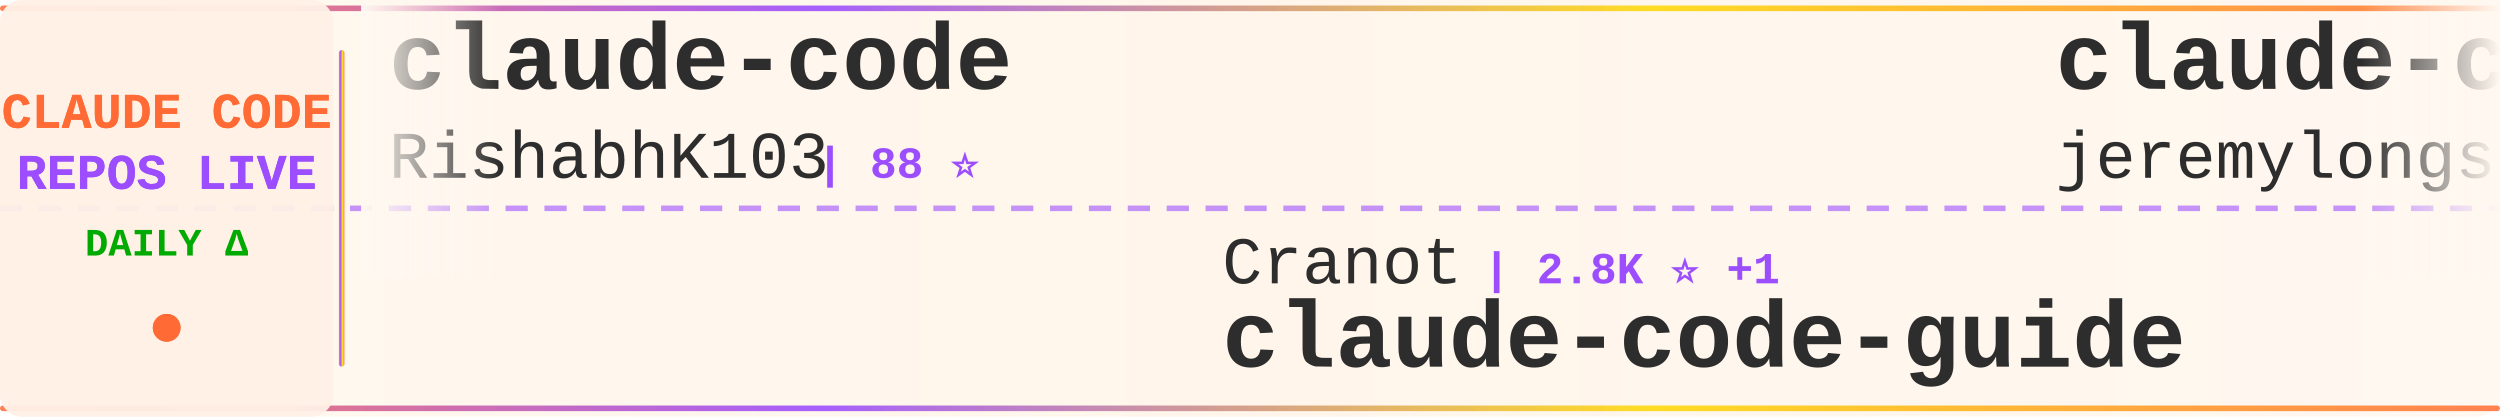
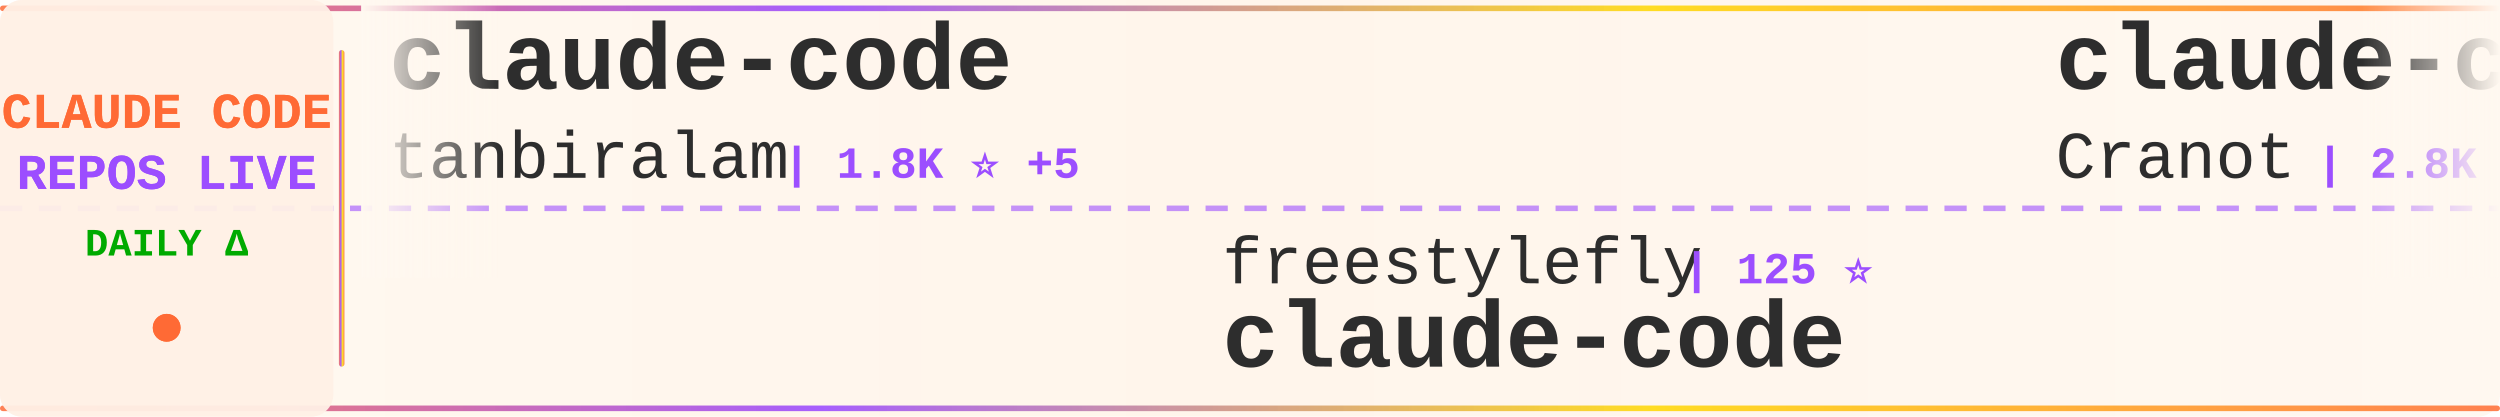
<svg xmlns="http://www.w3.org/2000/svg" width="900" height="150">
  <defs>
    <linearGradient id="tickerBg" x1="0%" y1="0%" x2="100%" y2="0%">
      <stop offset="0%" style="stop-color:#fff8f0;stop-opacity:0.98" />
      <stop offset="50%" style="stop-color:#fff5eb;stop-opacity:1" />
      <stop offset="100%" style="stop-color:#fff8f0;stop-opacity:0.98" />
    </linearGradient>
    <linearGradient id="borderGrad" x1="0%" y1="0%" x2="100%" y2="0%">
      <stop offset="0%" style="stop-color:#FF6B35;stop-opacity:0.85">
        <animate attributeName="stop-opacity" values="0.85;1;0.85" dur="2s" repeatCount="indefinite" />
      </stop>
      <stop offset="33%" style="stop-color:#9C4EFF;stop-opacity:0.9">
        <animate attributeName="stop-opacity" values="0.9;1;0.9" dur="2.2s" repeatCount="indefinite" />
      </stop>
      <stop offset="66%" style="stop-color:#FFD700;stop-opacity:0.85">
        <animate attributeName="stop-opacity" values="0.85;1;0.85" dur="1.8s" repeatCount="indefinite" />
      </stop>
      <stop offset="100%" style="stop-color:#FF6B35;stop-opacity:0.85">
        <animate attributeName="stop-opacity" values="0.85;1;0.85" dur="2s" repeatCount="indefinite" />
      </stop>
    </linearGradient>
    <filter id="textGlow">
      <feGaussianBlur stdDeviation="0.15" result="coloredBlur" />
      <feMerge>
        <feMergeNode in="coloredBlur" />
        <feMergeNode in="SourceGraphic" />
      </feMerge>
    </filter>
    <filter id="metricGlow">
      <feGaussianBlur stdDeviation="0.2" result="coloredBlur" />
      <feMerge>
        <feMergeNode in="coloredBlur" />
        <feMergeNode in="SourceGraphic" />
      </feMerge>
    </filter>
    <linearGradient id="leftFade" x1="0%" y1="0%" x2="100%" y2="0%">
      <stop offset="0%" style="stop-color:#fff8f0;stop-opacity:1" />
      <stop offset="100%" style="stop-color:#fff8f0;stop-opacity:0" />
    </linearGradient>
    <linearGradient id="rightFade" x1="0%" y1="0%" x2="100%" y2="0%">
      <stop offset="0%" style="stop-color:#fff8f0;stop-opacity:0" />
      <stop offset="100%" style="stop-color:#fff8f0;stop-opacity:1" />
    </linearGradient>
  </defs>
  <rect width="900" height="150" fill="url(#tickerBg)" rx="8" />
  <rect x="0" y="2" width="900" height="2" fill="url(#borderGrad)" rx="1" />
  <rect x="0" y="146" width="900" height="2" fill="url(#borderGrad)" rx="1" />
  <line x1="0" y1="75" x2="900" y2="75" stroke="#9C4EFF" stroke-width="2" stroke-dasharray="8 6" opacity="0.6" />
  <rect x="0" y="0" width="120" height="150" fill="#fff0e6" opacity="0.95" rx="8" />
  <text x="60" y="46" font-family="'Courier New', monospace" font-size="18" font-weight="bold" fill="#FF6B35" text-anchor="middle" filter="url(#textGlow)">
    CLAUDE CODE
  </text>
  <text x="60" y="68" font-family="'Courier New', monospace" font-size="18" font-weight="bold" fill="#9C4EFF" text-anchor="middle" filter="url(#textGlow)">
    REPOS LIVE
  </text>
  <text x="60" y="92" font-family="'Courier New', monospace" font-size="14" font-weight="bold" fill="#00aa00" text-anchor="middle">
    DAILY Δ
  </text>
  <circle cx="60" cy="118" r="5" fill="#FF6B35" filter="url(#metricGlow)">
    <animate attributeName="r" values="4;6;4" dur="1.5s" repeatCount="indefinite" />
    <animate attributeName="opacity" values="0.6;1;0.6" dur="1.5s" repeatCount="indefinite" />
  </circle>
  <rect x="122" y="18" width="2" height="114" fill="url(#borderGrad)" rx="1" />
  <clipPath id="tickerClip">
    <rect x="130" y="0" width="770" height="150" />
  </clipPath>
  <g clip-path="url(#tickerClip)">
    <g id="tickerItems">
      <animateTransform attributeName="transform" attributeType="XML" type="translate" from="0 0" to="-3000 0" dur="54s" repeatCount="indefinite" />
      <g transform="translate(0, 0)">
        <text x="140" y="32" font-family="'Courier New', monospace" font-size="34" font-weight="bold" fill="#2d2d2d">claude-code</text>
-         <text x="140" y="64" font-family="'Courier New', monospace" font-size="24" font-weight="normal" fill="#2d2d2d" opacity="1.0">RishabhK103</text>
-         <text x="294" y="64" font-family="'Courier New', monospace" font-size="16" font-weight="bold" fill="#9C4EFF"> | 88 ⭐</text>
+         <text x="140" y="64" font-family="'Courier New', monospace" font-size="24" font-weight="normal" fill="#2d2d2d" opacity="1.0">tanbiralam</text>
+         <text x="282" y="64" font-family="'Courier New', monospace" font-size="16" font-weight="bold" fill="#9C4EFF"> | 1.8K ⭐ +5</text>
      </g>
      <g transform="translate(300, 0)">
-         <text x="140" y="102" font-family="'Courier New', monospace" font-size="24" font-weight="normal" fill="#2d2d2d" opacity="1.0">Cranot</text>
-         <text x="234" y="102" font-family="'Courier New', monospace" font-size="16" font-weight="bold" fill="#9C4EFF"> | 2.8K ⭐ +1</text>
-         <text x="140" y="132" font-family="'Courier New', monospace" font-size="34" font-weight="bold" fill="#2d2d2d">claude-code-guide</text>
+         <text x="140" y="102" font-family="'Courier New', monospace" font-size="24" font-weight="normal" fill="#2d2d2d" opacity="1.0">freestylefly</text>
+         <text x="306" y="102" font-family="'Courier New', monospace" font-size="16" font-weight="bold" fill="#9C4EFF"> | 125 ⭐</text>
+         <text x="140" y="132" font-family="'Courier New', monospace" font-size="34" font-weight="bold" fill="#2d2d2d">claude-code</text>
      </g>
      <g transform="translate(600, 0)">
-         <text x="140" y="32" font-family="'Courier New', monospace" font-size="34" font-weight="bold" fill="#2d2d2d">claude-code-plugins-plus...</text>
-         <text x="140" y="64" font-family="'Courier New', monospace" font-size="24" font-weight="normal" fill="#2d2d2d" opacity="1.0">jeremylongshore</text>
-         <text x="342" y="64" font-family="'Courier New', monospace" font-size="16" font-weight="bold" fill="#9C4EFF"> | 2.3K ⭐ +19</text>
+         <text x="140" y="32" font-family="'Courier New', monospace" font-size="34" font-weight="bold" fill="#2d2d2d">claude-code-guide</text>
+         <text x="140" y="64" font-family="'Courier New', monospace" font-size="24" font-weight="normal" fill="#2d2d2d" opacity="1.0">Cranot</text>
+         <text x="234" y="64" font-family="'Courier New', monospace" font-size="16" font-weight="bold" fill="#9C4EFF"> | 2.8K ⭐ +1</text>
      </g>
      <g transform="translate(900, 0)">
-         <text x="140" y="102" font-family="'Courier New', monospace" font-size="24" font-weight="normal" fill="#2d2d2d" opacity="1.0">darcyegb</text>
-         <text x="258" y="102" font-family="'Courier New', monospace" font-size="16" font-weight="bold" fill="#9C4EFF"> | 715 ⭐ +2</text>
-         <text x="140" y="132" font-family="'Courier New', monospace" font-size="34" font-weight="bold" fill="#2d2d2d">ClaudeCodeAgents</text>
+         <text x="140" y="102" font-family="'Courier New', monospace" font-size="24" font-weight="normal" fill="#2d2d2d" opacity="1.0">ding113</text>
+         <text x="246" y="102" font-family="'Courier New', monospace" font-size="16" font-weight="bold" fill="#9C4EFF"> | 3.0K ⭐ +13</text>
+         <text x="140" y="132" font-family="'Courier New', monospace" font-size="34" font-weight="bold" fill="#2d2d2d">claude-code-hub</text>
      </g>
      <g transform="translate(1200, 0)">
-         <text x="140" y="32" font-family="'Courier New', monospace" font-size="34" font-weight="bold" fill="#2d2d2d">claude-code-prompts</text>
-         <text x="140" y="64" font-family="'Courier New', monospace" font-size="24" font-weight="normal" fill="#2d2d2d" opacity="1.0">repowise-dev</text>
-         <text x="306" y="64" font-family="'Courier New', monospace" font-size="16" font-weight="bold" fill="#9C4EFF"> | 1.1K ⭐ +4</text>
+         <text x="140" y="32" font-family="'Courier New', monospace" font-size="34" font-weight="bold" fill="#2d2d2d">claude-code-analysis</text>
+         <text x="140" y="64" font-family="'Courier New', monospace" font-size="24" font-weight="normal" fill="#2d2d2d" opacity="1.0">liuup</text>
+         <text x="222" y="64" font-family="'Courier New', monospace" font-size="16" font-weight="bold" fill="#9C4EFF"> | 3.0K ⭐ +28</text>
      </g>
      <g transform="translate(1500, 0)">
-         <text x="140" y="102" font-family="'Courier New', monospace" font-size="24" font-weight="normal" fill="#2d2d2d" opacity="1.0">guanshan</text>
-         <text x="258" y="102" font-family="'Courier New', monospace" font-size="16" font-weight="bold" fill="#9C4EFF"> | 60 ⭐</text>
-         <text x="140" y="132" font-family="'Courier New', monospace" font-size="34" font-weight="bold" fill="#2d2d2d">ClaudeCode</text>
+         <text x="140" y="102" font-family="'Courier New', monospace" font-size="24" font-weight="normal" fill="#2d2d2d" opacity="1.0">disler</text>
+         <text x="234" y="102" font-family="'Courier New', monospace" font-size="16" font-weight="bold" fill="#9C4EFF"> | 1.3K ⭐ +6</text>
+         <text x="140" y="132" font-family="'Courier New', monospace" font-size="34" font-weight="bold" fill="#2d2d2d">pi-vs-claude-code</text>
      </g>
      <g transform="translate(1800, 0)">
-         <text x="140" y="32" font-family="'Courier New', monospace" font-size="34" font-weight="bold" fill="#2d2d2d">Claude-Code-Workflow</text>
-         <text x="140" y="64" font-family="'Courier New', monospace" font-size="24" font-weight="normal" fill="#2d2d2d" opacity="1.0">catlog22</text>
-         <text x="258" y="64" font-family="'Courier New', monospace" font-size="16" font-weight="bold" fill="#9C4EFF"> | 2.1K ⭐ +4</text>
+         <text x="140" y="32" font-family="'Courier New', monospace" font-size="34" font-weight="bold" fill="#2d2d2d">awesome-claude-code-suba...</text>
+         <text x="140" y="64" font-family="'Courier New', monospace" font-size="24" font-weight="normal" fill="#2d2d2d" opacity="1.0">VoltAgent</text>
+         <text x="270" y="64" font-family="'Courier New', monospace" font-size="16" font-weight="bold" fill="#9C4EFF"> | 21.2K ⭐ +54</text>
      </g>
      <g transform="translate(2100, 0)">
-         <text x="140" y="102" font-family="'Courier New', monospace" font-size="24" font-weight="normal" fill="#2d2d2d" opacity="1.0">T-Lab-CUHKSZ</text>
-         <text x="306" y="102" font-family="'Courier New', monospace" font-size="16" font-weight="bold" fill="#9C4EFF"> | 317 ⭐</text>
-         <text x="140" y="132" font-family="'Courier New', monospace" font-size="34" font-weight="bold" fill="#2d2d2d">claude-code</text>
+         <text x="140" y="102" font-family="'Courier New', monospace" font-size="24" font-weight="normal" fill="#2d2d2d" opacity="1.0">diet103</text>
+         <text x="246" y="102" font-family="'Courier New', monospace" font-size="16" font-weight="bold" fill="#9C4EFF"> | 9.7K ⭐ +4</text>
+         <text x="140" y="132" font-family="'Courier New', monospace" font-size="34" font-weight="bold" fill="#2d2d2d">claude-code-infrastructu...</text>
      </g>
      <g transform="translate(2400, 0)">
-         <text x="140" y="32" font-family="'Courier New', monospace" font-size="34" font-weight="bold" fill="#2d2d2d">claude-code-hub</text>
-         <text x="140" y="64" font-family="'Courier New', monospace" font-size="24" font-weight="normal" fill="#2d2d2d" opacity="1.0">ding113</text>
-         <text x="246" y="64" font-family="'Courier New', monospace" font-size="16" font-weight="bold" fill="#9C4EFF"> | 3.0K ⭐ +12</text>
+         <text x="140" y="32" font-family="'Courier New', monospace" font-size="34" font-weight="bold" fill="#2d2d2d">CLIProxyAPI</text>
+         <text x="140" y="64" font-family="'Courier New', monospace" font-size="24" font-weight="normal" fill="#2d2d2d" opacity="1.0">router-for-me</text>
+         <text x="318" y="64" font-family="'Courier New', monospace" font-size="16" font-weight="bold" fill="#9C4EFF"> | 36.1K ⭐ +98</text>
      </g>
      <g transform="translate(2700, 0)">
-         <text x="140" y="102" font-family="'Courier New', monospace" font-size="24" font-weight="normal" fill="#2d2d2d" opacity="1.0">fazxes</text>
-         <text x="234" y="102" font-family="'Courier New', monospace" font-size="16" font-weight="bold" fill="#9C4EFF"> | 219 ⭐</text>
-         <text x="140" y="132" font-family="'Courier New', monospace" font-size="34" font-weight="bold" fill="#2d2d2d">Claude-code</text>
+         <text x="140" y="102" font-family="'Courier New', monospace" font-size="24" font-weight="normal" fill="#2d2d2d" opacity="1.0">alirezarezvani</text>
+         <text x="330" y="102" font-family="'Courier New', monospace" font-size="16" font-weight="bold" fill="#9C4EFF"> | 17.2K ⭐ +111</text>
+         <text x="140" y="132" font-family="'Courier New', monospace" font-size="34" font-weight="bold" fill="#2d2d2d">claude-skills</text>
      </g>
      <g transform="translate(3000, 0)">
        <text x="140" y="32" font-family="'Courier New', monospace" font-size="34" font-weight="bold" fill="#2d2d2d">claude-code</text>
-         <text x="140" y="64" font-family="'Courier New', monospace" font-size="24" font-weight="normal" fill="#2d2d2d" opacity="1.0">RishabhK103</text>
-         <text x="294" y="64" font-family="'Courier New', monospace" font-size="16" font-weight="bold" fill="#9C4EFF"> | 88 ⭐</text>
+         <text x="140" y="64" font-family="'Courier New', monospace" font-size="24" font-weight="normal" fill="#2d2d2d" opacity="1.0">tanbiralam</text>
+         <text x="282" y="64" font-family="'Courier New', monospace" font-size="16" font-weight="bold" fill="#9C4EFF"> | 1.8K ⭐ +5</text>
      </g>
      <g transform="translate(3300, 0)">
-         <text x="140" y="102" font-family="'Courier New', monospace" font-size="24" font-weight="normal" fill="#2d2d2d" opacity="1.0">Cranot</text>
-         <text x="234" y="102" font-family="'Courier New', monospace" font-size="16" font-weight="bold" fill="#9C4EFF"> | 2.8K ⭐ +1</text>
-         <text x="140" y="132" font-family="'Courier New', monospace" font-size="34" font-weight="bold" fill="#2d2d2d">claude-code-guide</text>
+         <text x="140" y="102" font-family="'Courier New', monospace" font-size="24" font-weight="normal" fill="#2d2d2d" opacity="1.0">freestylefly</text>
+         <text x="306" y="102" font-family="'Courier New', monospace" font-size="16" font-weight="bold" fill="#9C4EFF"> | 125 ⭐</text>
+         <text x="140" y="132" font-family="'Courier New', monospace" font-size="34" font-weight="bold" fill="#2d2d2d">claude-code</text>
      </g>
      <g transform="translate(3600, 0)">
-         <text x="140" y="32" font-family="'Courier New', monospace" font-size="34" font-weight="bold" fill="#2d2d2d">claude-code-plugins-plus...</text>
-         <text x="140" y="64" font-family="'Courier New', monospace" font-size="24" font-weight="normal" fill="#2d2d2d" opacity="1.0">jeremylongshore</text>
-         <text x="342" y="64" font-family="'Courier New', monospace" font-size="16" font-weight="bold" fill="#9C4EFF"> | 2.3K ⭐ +19</text>
+         <text x="140" y="32" font-family="'Courier New', monospace" font-size="34" font-weight="bold" fill="#2d2d2d">claude-code-guide</text>
+         <text x="140" y="64" font-family="'Courier New', monospace" font-size="24" font-weight="normal" fill="#2d2d2d" opacity="1.0">Cranot</text>
+         <text x="234" y="64" font-family="'Courier New', monospace" font-size="16" font-weight="bold" fill="#9C4EFF"> | 2.8K ⭐ +1</text>
      </g>
      <g transform="translate(3900, 0)">
-         <text x="140" y="102" font-family="'Courier New', monospace" font-size="24" font-weight="normal" fill="#2d2d2d" opacity="1.0">darcyegb</text>
-         <text x="258" y="102" font-family="'Courier New', monospace" font-size="16" font-weight="bold" fill="#9C4EFF"> | 715 ⭐ +2</text>
-         <text x="140" y="132" font-family="'Courier New', monospace" font-size="34" font-weight="bold" fill="#2d2d2d">ClaudeCodeAgents</text>
+         <text x="140" y="102" font-family="'Courier New', monospace" font-size="24" font-weight="normal" fill="#2d2d2d" opacity="1.0">ding113</text>
+         <text x="246" y="102" font-family="'Courier New', monospace" font-size="16" font-weight="bold" fill="#9C4EFF"> | 3.0K ⭐ +13</text>
+         <text x="140" y="132" font-family="'Courier New', monospace" font-size="34" font-weight="bold" fill="#2d2d2d">claude-code-hub</text>
      </g>
    </g>
  </g>
  <rect x="130" y="0" width="50" height="100" fill="url(#leftFade)" />
  <rect x="850" y="0" width="50" height="100" fill="url(#rightFade)" />
</svg>
